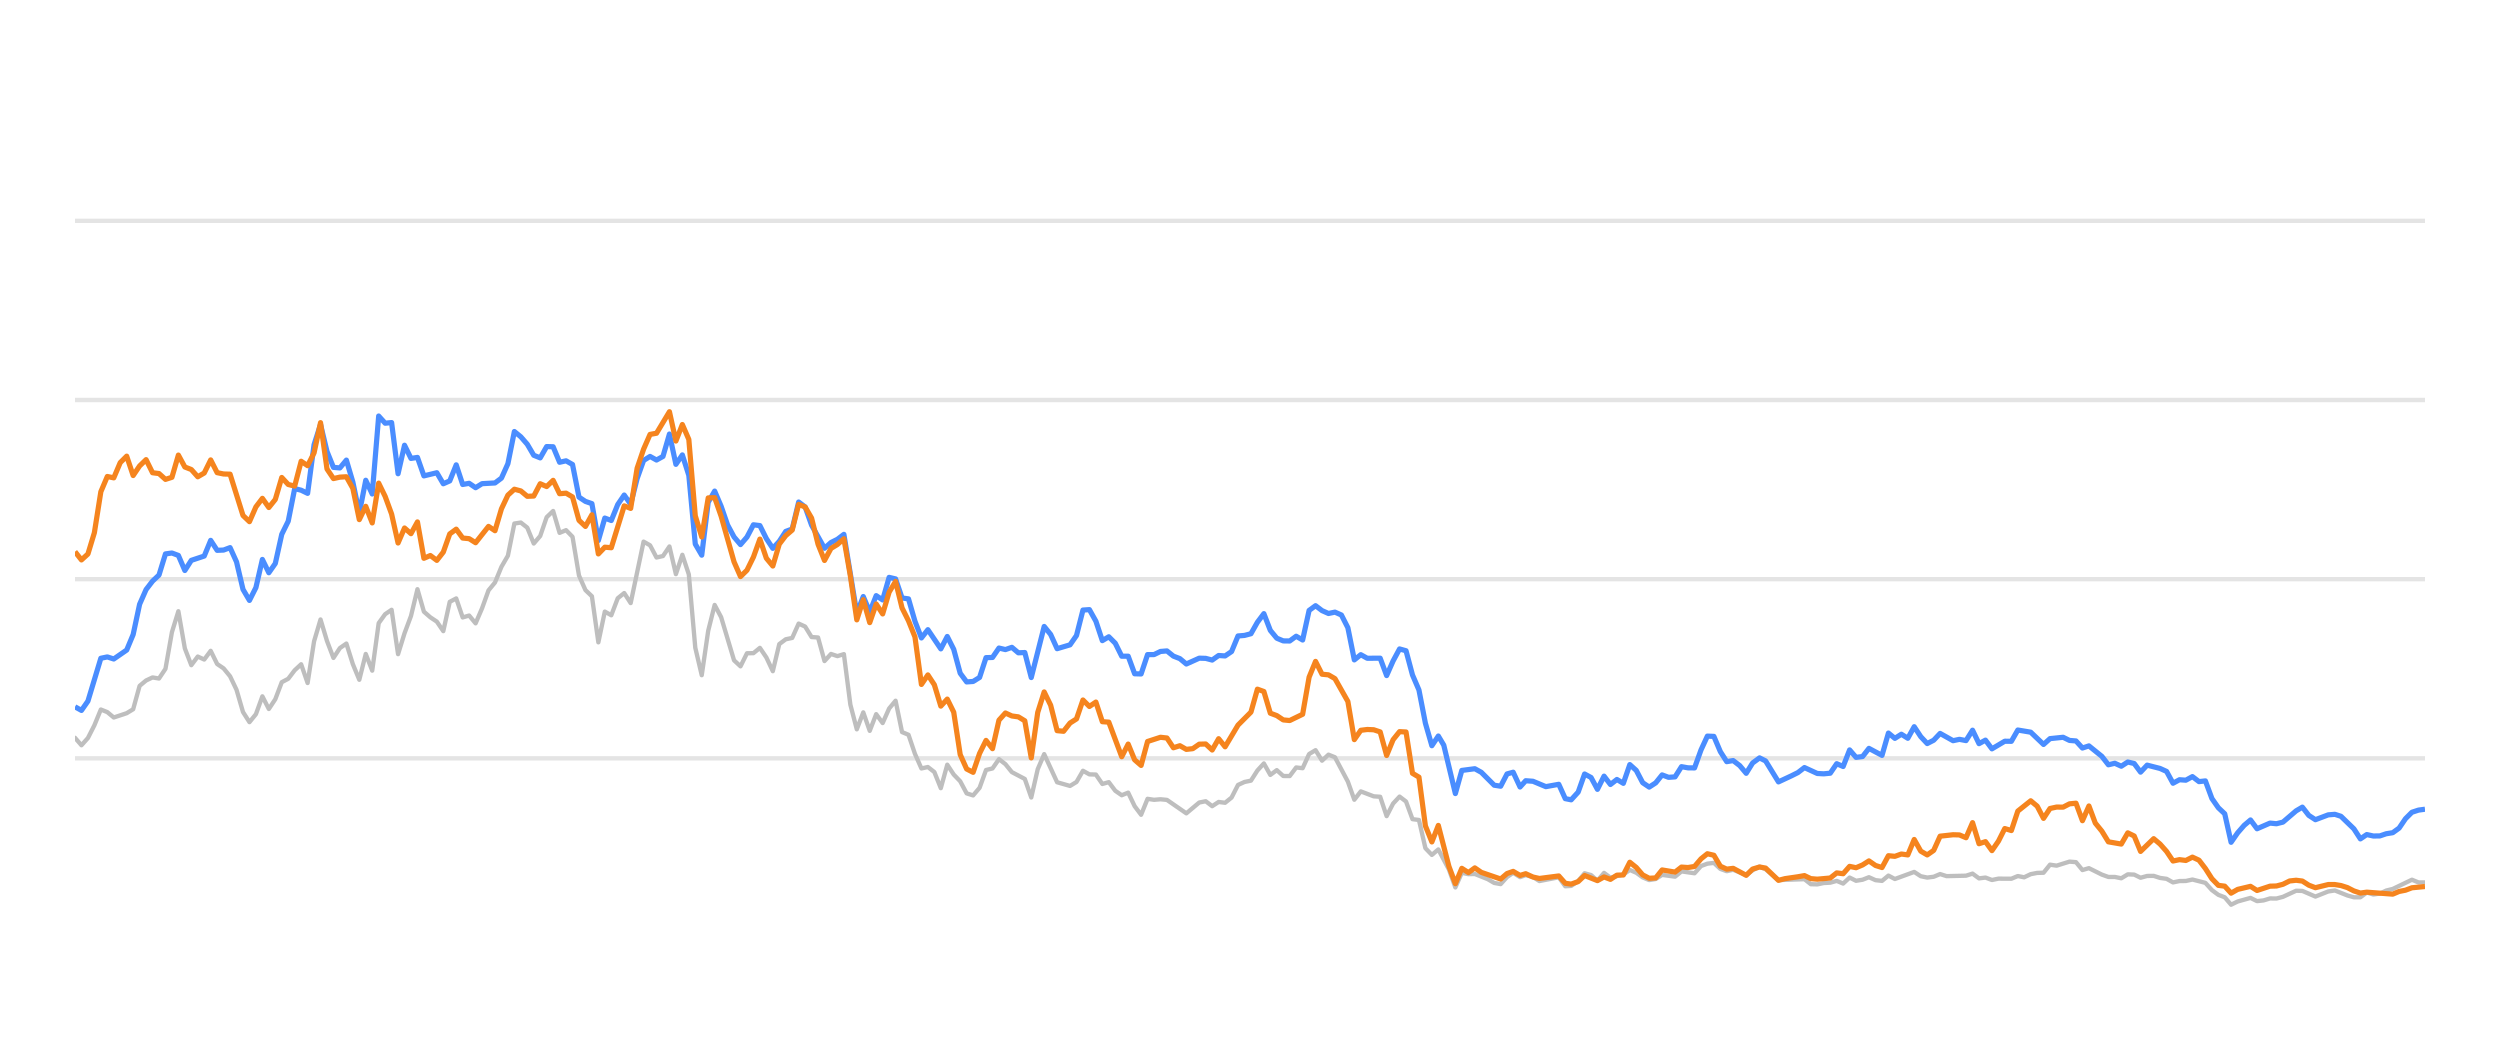
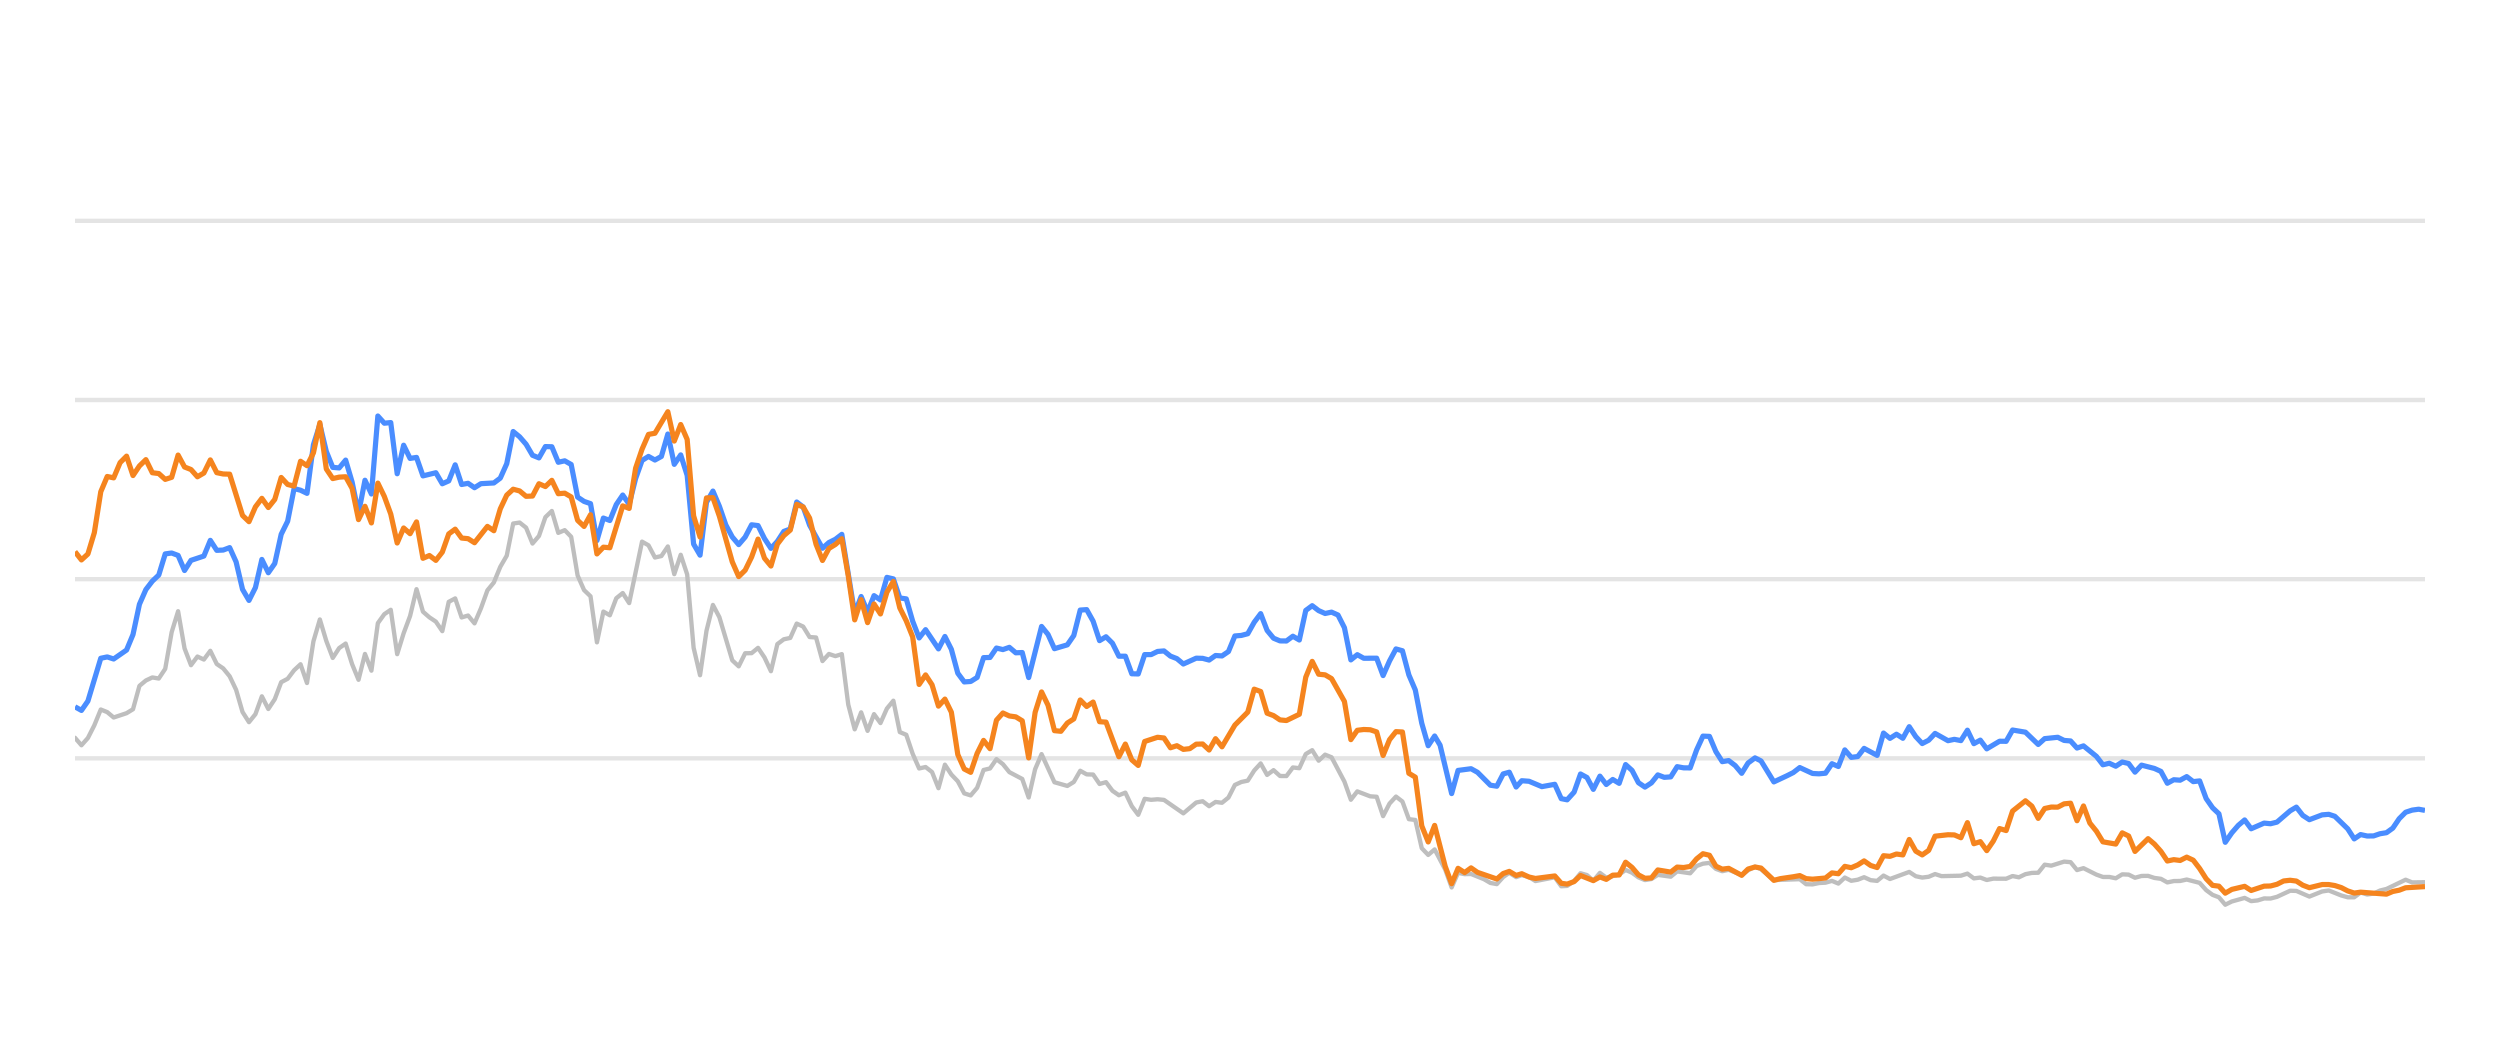
<svg xmlns="http://www.w3.org/2000/svg" width="288pt" height="120pt" viewBox="0 0 288 120" version="1.1">
  <defs>
    <style type="text/css">*{stroke-linejoin: round; stroke-linecap: butt}</style>
  </defs>
  <g id="figure_1">
    <g id="patch_1">
      <path d="M 0 120  L 288 120  L 288 0  L 0 0  L 0 120  z " style="fill: none; opacity: 0" />
    </g>
    <g id="axes_1">
      <g id="patch_2">
        <path d="M 8.64 108  L 279.36 108  L 279.36 4.8  L 8.64 4.8  L 8.64 108  z " style="fill: none" />
      </g>
      <g id="matplotlib.axis_1" />
      <g id="matplotlib.axis_2" />
      <g id="line2d_1">
-         <path d="M 8.64 87.36  L 279.36 87.36  " clip-path="url(#pecf33d7fa3)" style="fill: none; stroke: #b2b2b2; stroke-opacity: 0.35; stroke-width: 0.5; stroke-linecap: square" />
+         <path d="M 8.64 87.36  L 279.36 87.36  " clip-path="url(#p0710ce308c)" style="fill: none; stroke: #b2b2b2; stroke-opacity: 0.35; stroke-width: 0.5; stroke-linecap: square" />
      </g>
      <g id="line2d_2">
-         <path d="M 8.64 66.72  L 279.36 66.72  " clip-path="url(#pecf33d7fa3)" style="fill: none; stroke: #b2b2b2; stroke-opacity: 0.35; stroke-width: 0.5; stroke-linecap: square" />
+         <path d="M 8.64 66.72  L 279.36 66.72  " clip-path="url(#p0710ce308c)" style="fill: none; stroke: #b2b2b2; stroke-opacity: 0.35; stroke-width: 0.5; stroke-linecap: square" />
      </g>
      <g id="line2d_3">
-         <path d="M 8.64 46.08  L 279.36 46.08  " clip-path="url(#pecf33d7fa3)" style="fill: none; stroke: #b2b2b2; stroke-opacity: 0.35; stroke-width: 0.5; stroke-linecap: square" />
+         <path d="M 8.64 46.08  L 279.36 46.08  " clip-path="url(#p0710ce308c)" style="fill: none; stroke: #b2b2b2; stroke-opacity: 0.35; stroke-width: 0.5; stroke-linecap: square" />
      </g>
      <g id="line2d_4">
-         <path d="M 8.64 25.44  L 279.36 25.44  " clip-path="url(#pecf33d7fa3)" style="fill: none; stroke: #b2b2b2; stroke-opacity: 0.35; stroke-width: 0.5; stroke-linecap: square" />
+         <path d="M 8.64 25.44  L 279.36 25.44  " clip-path="url(#p0710ce308c)" style="fill: none; stroke: #b2b2b2; stroke-opacity: 0.35; stroke-width: 0.5; stroke-linecap: square" />
      </g>
      <g id="line2d_5">
-         <path d="M 8.64 84.997  L 9.384 85.853  L 10.129 85.017  L 10.873 83.552  L 11.617 81.736  L 12.362 82.035  L 13.106 82.654  L 14.595 82.159  L 15.339 81.705  L 16.083 79.011  L 16.828 78.392  L 17.572 78.041  L 18.316 78.165  L 19.061 77.05  L 19.805 72.829  L 20.549 70.415  L 21.294 74.697  L 22.038 76.627  L 22.782 75.636  L 23.527 75.977  L 24.271 74.976  L 25.015 76.493  L 25.76 76.999  L 26.504 77.907  L 27.248 79.465  L 27.993 82.025  L 28.737 83.191  L 29.481 82.272  L 30.226 80.219  L 30.97 81.674  L 31.714 80.549  L 32.459 78.588  L 33.203 78.196  L 33.947 77.215  L 34.692 76.524  L 35.436 78.681  L 36.18 73.882  L 36.925 71.364  L 37.669 73.841  L 38.413 75.791  L 39.158 74.656  L 39.902 74.14  L 40.646 76.503  L 41.391 78.309  L 42.135 75.337  L 42.879 77.257  L 43.624 71.787  L 44.368 70.755  L 45.112 70.249  L 45.857 75.358  L 46.601 72.953  L 47.345 70.962  L 48.09 67.876  L 48.834 70.466  L 49.578 71.116  L 50.323 71.612  L 51.067 72.706  L 51.811 69.331  L 52.556 68.939  L 53.3 71.127  L 54.044 70.91  L 54.789 71.808  L 55.533 70.074  L 56.277 68.01  L 57.022 67.102  L 57.766 65.296  L 58.51 64.016  L 59.255 60.311  L 59.999 60.198  L 60.743 60.786  L 61.488 62.613  L 62.232 61.746  L 62.976 59.579  L 63.721 58.866  L 64.465 61.385  L 65.209 61.075  L 65.954 61.839  L 66.698 66.297  L 67.442 67.979  L 68.187 68.691  L 68.931 73.996  L 69.675 70.456  L 70.42 70.879  L 71.164 68.918  L 71.908 68.32  L 72.653 69.475  L 74.141 62.396  L 74.886 62.819  L 75.63 64.223  L 76.374 64.057  L 77.119 62.953  L 77.863 66.142  L 78.607 63.913  L 79.352 66.173  L 80.096 74.615  L 80.84 77.783  L 81.585 72.664  L 82.329 69.692  L 83.073 71.096  L 84.562 76.07  L 85.306 76.761  L 86.051 75.255  L 86.795 75.244  L 87.539 74.635  L 88.284 75.74  L 89.028 77.319  L 89.772 74.202  L 90.517 73.645  L 91.261 73.49  L 92.005 71.839  L 92.75 72.179  L 93.494 73.387  L 94.238 73.438  L 94.983 76.152  L 95.727 75.337  L 96.471 75.585  L 97.216 75.358  L 97.96 81.168  L 98.704 84.016  L 99.449 82.066  L 100.193 84.192  L 100.937 82.272  L 101.682 83.294  L 102.426 81.622  L 103.17 80.724  L 103.915 84.336  L 104.659 84.646  L 105.403 86.844  L 106.148 88.526  L 106.892 88.361  L 107.636 88.939  L 108.381 90.797  L 109.125 88.093  L 109.869 89.228  L 110.614 90.002  L 111.358 91.395  L 112.102 91.632  L 112.847 90.755  L 113.591 88.702  L 114.335 88.526  L 115.08 87.453  L 115.824 88.031  L 116.568 88.949  L 118.057 89.734  L 118.801 91.87  L 119.546 88.609  L 120.29 86.875  L 121.779 90.115  L 123.267 90.539  L 124.012 90.084  L 124.756 88.794  L 125.5 89.207  L 126.245 89.228  L 126.989 90.312  L 127.733 90.105  L 128.478 91.096  L 129.222 91.612  L 129.966 91.313  L 130.711 92.871  L 131.455 93.862  L 132.199 92.025  L 132.944 92.138  L 133.688 92.076  L 134.432 92.148  L 136.665 93.696  L 138.154 92.448  L 138.898 92.303  L 139.643 92.871  L 140.387 92.386  L 141.131 92.479  L 141.876 91.88  L 142.62 90.425  L 143.364 90.084  L 144.109 89.93  L 144.853 88.764  L 145.597 87.948  L 146.342 89.269  L 147.086 88.722  L 147.83 89.393  L 148.575 89.403  L 149.319 88.413  L 150.063 88.495  L 150.808 86.865  L 151.552 86.421  L 152.297 87.628  L 153.041 86.937  L 153.785 87.236  L 155.274 90.043  L 156.018 92.128  L 156.763 91.168  L 158.251 91.736  L 158.996 91.787  L 159.74 94.016  L 160.484 92.572  L 161.229 91.767  L 161.973 92.334  L 162.717 94.367  L 163.462 94.46  L 164.206 97.711  L 164.95 98.485  L 165.695 97.855  L 166.914 100.167  L 167.658 102.231  L 168.4 100.549  L 169.161 100.704  L 169.899 100.683  L 171.39 101.282  L 172.132 101.715  L 172.876 101.849  L 173.612 101.034  L 174.317 100.549  L 175.109 101.044  L 175.76 100.817  L 176.596 101.034  L 177.34 101.498  L 179.572 101.065  L 180.319 102.097  L 181 102.056  L 181.805 101.498  L 182.546 100.601  L 183.289 100.807  L 184.024 101.457  L 184.786 100.559  L 185.522 101.106  L 187.008 100.745  L 187.754 100.219  L 188.498 100.539  L 189.237 101.075  L 189.989 101.385  L 190.735 101.261  L 191.475 100.786  L 192.966 100.993  L 193.709 100.384  L 195.211 100.601  L 195.957 99.765  L 196.689 99.496  L 197.439 99.403  L 198.183 100.095  L 198.92 100.363  L 199.66 100.198  L 201.162 100.797  L 201.899 100.26  L 202.699 99.837  L 203.397 100.136  L 204.879 101.385  L 207.871 101.282  L 208.605 101.86  L 209.35 101.88  L 210.088 101.725  L 210.844 101.684  L 211.59 101.478  L 212.33 101.787  L 213.075 101.096  L 213.817 101.467  L 214.568 101.344  L 215.301 101.055  L 216.059 101.395  L 216.807 101.478  L 217.546 100.869  L 218.29 101.261  L 220.517 100.446  L 221.271 100.941  L 222.017 101.096  L 222.758 101.003  L 223.5 100.693  L 224.248 100.931  L 226.485 100.879  L 227.238 100.642  L 227.983 101.189  L 228.726 101.096  L 229.471 101.375  L 230.224 101.22  L 231.709 101.23  L 232.453 100.92  L 233.181 101.065  L 233.938 100.704  L 234.683 100.559  L 235.415 100.539  L 236.162 99.61  L 236.921 99.723  L 238.405 99.259  L 239.153 99.321  L 239.896 100.229  L 240.644 100.012  L 242.135 100.755  L 242.886 101.024  L 243.625 101.024  L 244.372 101.178  L 245.121 100.724  L 245.86 100.755  L 246.594 101.117  L 247.35 100.91  L 248.104 100.9  L 248.837 101.137  L 249.589 101.24  L 250.331 101.653  L 251.076 101.498  L 251.809 101.488  L 252.569 101.323  L 254.061 101.705  L 254.814 102.541  L 255.556 103.088  L 256.288 103.366  L 257.021 104.223  L 257.781 103.851  L 259.259 103.439  L 260.011 103.81  L 260.76 103.728  L 261.507 103.5  L 262.246 103.511  L 262.995 103.315  L 264.513 102.613  L 265.234 102.634  L 266.736 103.284  L 268.211 102.696  L 268.977 102.582  L 270.424 103.16  L 271.168 103.366  L 271.916 103.366  L 272.651 102.819  L 273.41 103.046  L 274.159 102.943  L 274.889 102.592  L 275.645 102.407  L 277.853 101.344  L 278.608 101.653  L 279.36 101.653  L 279.36 101.653  " clip-path="url(#pecf33d7fa3)" style="fill: none; stroke: #bebebe; stroke-width: 0.5; stroke-linecap: round" />
+         <path d="M 8.64 84.997  L 9.382 85.853  L 10.125 85.017  L 10.867 83.552  L 11.609 81.736  L 12.352 82.035  L 13.094 82.654  L 14.579 82.159  L 15.321 81.705  L 16.063 79.011  L 16.806 78.392  L 17.548 78.041  L 18.29 78.165  L 19.033 77.05  L 19.775 72.829  L 20.517 70.415  L 21.26 74.697  L 22.002 76.627  L 22.744 75.636  L 23.486 75.977  L 24.229 74.976  L 24.971 76.493  L 25.713 76.999  L 26.456 77.907  L 27.198 79.465  L 27.94 82.025  L 28.683 83.191  L 29.425 82.272  L 30.167 80.219  L 30.91 81.674  L 31.652 80.549  L 32.394 78.588  L 33.137 78.196  L 33.879 77.215  L 34.621 76.524  L 35.364 78.681  L 36.106 73.882  L 36.848 71.364  L 37.591 73.841  L 38.333 75.791  L 39.075 74.656  L 39.818 74.14  L 40.56 76.503  L 41.302 78.309  L 42.045 75.337  L 42.787 77.257  L 43.529 71.787  L 44.272 70.755  L 45.014 70.249  L 45.756 75.358  L 46.499 72.953  L 47.241 70.962  L 47.983 67.876  L 48.725 70.466  L 49.468 71.116  L 50.21 71.612  L 50.952 72.706  L 51.695 69.331  L 52.437 68.939  L 53.179 71.127  L 53.922 70.91  L 54.664 71.808  L 55.406 70.074  L 56.149 68.01  L 56.891 67.102  L 57.633 65.296  L 58.376 64.016  L 59.118 60.311  L 59.86 60.198  L 60.603 60.786  L 61.345 62.613  L 62.087 61.746  L 62.83 59.579  L 63.572 58.866  L 64.314 61.385  L 65.057 61.075  L 65.799 61.839  L 66.541 66.297  L 67.284 67.979  L 68.026 68.691  L 68.768 73.996  L 69.511 70.456  L 70.253 70.879  L 70.995 68.918  L 71.738 68.32  L 72.48 69.475  L 73.964 62.396  L 74.707 62.819  L 75.449 64.223  L 76.191 64.057  L 76.934 62.953  L 77.676 66.142  L 78.418 63.913  L 79.161 66.173  L 79.903 74.615  L 80.645 77.783  L 81.388 72.664  L 82.13 69.692  L 82.872 71.096  L 84.357 76.07  L 85.099 76.761  L 85.842 75.255  L 86.584 75.244  L 87.326 74.635  L 88.069 75.74  L 88.811 77.319  L 89.553 74.202  L 90.296 73.645  L 91.038 73.49  L 91.78 71.839  L 92.523 72.179  L 93.265 73.387  L 94.007 73.438  L 94.75 76.152  L 95.492 75.337  L 96.234 75.585  L 96.977 75.358  L 97.719 81.168  L 98.461 84.016  L 99.204 82.066  L 99.946 84.192  L 100.688 82.272  L 101.43 83.294  L 102.173 81.622  L 102.915 80.724  L 103.657 84.336  L 104.4 84.646  L 105.142 86.844  L 105.884 88.526  L 106.627 88.361  L 107.369 88.939  L 108.111 90.797  L 108.854 88.093  L 109.596 89.228  L 110.338 90.002  L 111.081 91.395  L 111.823 91.632  L 112.565 90.755  L 113.308 88.702  L 114.05 88.526  L 114.792 87.453  L 115.535 88.031  L 116.277 88.949  L 117.762 89.734  L 118.504 91.87  L 119.246 88.609  L 119.989 86.875  L 121.473 90.115  L 122.958 90.539  L 123.7 90.084  L 124.443 88.794  L 125.185 89.207  L 125.927 89.228  L 126.669 90.312  L 127.412 90.105  L 128.154 91.096  L 128.896 91.612  L 129.639 91.313  L 130.381 92.871  L 131.123 93.862  L 131.866 92.025  L 132.608 92.138  L 133.35 92.076  L 134.093 92.148  L 136.32 93.696  L 137.804 92.448  L 138.547 92.303  L 139.289 92.871  L 140.031 92.386  L 140.774 92.479  L 141.516 91.88  L 142.258 90.425  L 143.001 90.084  L 143.743 89.93  L 144.485 88.764  L 145.228 87.948  L 145.97 89.269  L 146.712 88.722  L 147.455 89.393  L 148.197 89.403  L 148.939 88.413  L 149.682 88.495  L 150.424 86.865  L 151.166 86.421  L 151.908 87.628  L 152.651 86.937  L 153.393 87.236  L 154.878 90.043  L 155.62 92.128  L 156.362 91.168  L 157.847 91.736  L 158.589 91.787  L 159.332 94.016  L 160.074 92.572  L 160.816 91.767  L 161.559 92.334  L 162.301 94.367  L 163.043 94.46  L 163.786 97.711  L 164.528 98.485  L 165.27 97.855  L 166.487 100.167  L 167.229 102.231  L 167.968 100.549  L 168.727 100.704  L 169.464 100.683  L 170.951 101.282  L 171.691 101.715  L 172.433 101.849  L 173.166 101.034  L 173.869 100.549  L 174.659 101.044  L 175.308 100.817  L 176.143 101.034  L 176.884 101.498  L 179.111 101.065  L 179.855 102.097  L 180.535 102.056  L 181.337 101.498  L 182.076 100.601  L 182.817 100.807  L 183.551 101.457  L 184.31 100.559  L 185.044 101.106  L 186.527 100.745  L 187.271 100.219  L 188.013 100.539  L 188.749 101.075  L 189.499 101.385  L 190.243 101.261  L 190.981 100.786  L 192.468 100.993  L 193.209 100.384  L 194.707 100.601  L 195.451 99.765  L 196.181 99.496  L 196.929 99.403  L 197.671 100.095  L 198.406 100.363  L 199.144 100.198  L 200.642 100.797  L 201.377 100.26  L 202.175 99.837  L 202.871 100.136  L 204.349 101.385  L 207.333 101.282  L 208.065 101.86  L 208.808 101.88  L 209.544 101.725  L 210.298 101.684  L 211.042 101.478  L 211.779 101.787  L 212.523 101.096  L 213.263 101.467  L 214.012 101.344  L 214.743 101.055  L 215.498 101.395  L 216.245 101.478  L 216.982 100.869  L 217.724 101.261  L 219.944 100.446  L 220.697 100.941  L 221.441 101.096  L 222.18 101.003  L 222.92 100.693  L 223.665 100.931  L 225.897 100.879  L 226.647 100.642  L 227.391 101.189  L 228.131 101.096  L 228.875 101.375  L 229.625 101.22  L 231.106 101.23  L 231.848 100.92  L 232.574 101.065  L 233.33 100.704  L 234.072 100.559  L 234.802 100.539  L 235.547 99.61  L 236.304 99.723  L 237.785 99.259  L 238.53 99.321  L 239.272 100.229  L 240.018 100.012  L 241.504 100.755  L 242.254 101.024  L 242.991 101.024  L 243.736 101.178  L 244.482 100.724  L 245.219 100.755  L 245.951 101.117  L 246.705 100.91  L 247.457 100.9  L 248.188 101.137  L 248.938 101.24  L 249.678 101.653  L 250.421 101.498  L 251.153 101.488  L 251.91 101.323  L 253.398 101.705  L 254.149 102.541  L 254.889 103.088  L 255.619 103.366  L 256.35 104.223  L 257.108 103.851  L 258.582 103.439  L 259.332 103.81  L 260.079 103.728  L 260.824 103.5  L 261.561 103.511  L 262.308 103.315  L 263.822 102.613  L 264.541 102.634  L 266.039 103.284  L 267.51 102.696  L 268.274 102.582  L 269.717 103.16  L 270.459 103.366  L 271.205 103.366  L 271.938 102.819  L 272.695 103.046  L 273.442 102.943  L 274.17 102.592  L 274.923 102.407  L 277.126 101.344  L 277.879 101.653  L 279.36 101.633  L 279.36 101.633  " clip-path="url(#p0710ce308c)" style="fill: none; stroke: #bebebe; stroke-width: 0.5; stroke-linecap: round" />
      </g>
      <g id="line2d_6">
-         <path d="M 8.64 81.426  L 9.384 81.839  L 10.129 80.766  L 11.617 75.833  L 12.362 75.678  L 13.106 75.915  L 14.595 74.883  L 15.339 73.098  L 16.083 69.61  L 16.828 67.917  L 17.572 66.947  L 18.316 66.245  L 19.061 63.81  L 19.805 63.707  L 20.549 63.985  L 21.294 65.719  L 22.038 64.553  L 23.527 64.057  L 24.271 62.251  L 25.015 63.397  L 25.76 63.366  L 26.504 63.087  L 27.248 64.728  L 27.993 67.896  L 28.737 69.166  L 29.481 67.69  L 30.226 64.45  L 30.97 65.977  L 31.714 64.914  L 32.459 61.55  L 33.203 60.043  L 33.947 56.286  L 34.692 56.472  L 35.436 56.833  L 36.18 51.23  L 36.925 48.897  L 37.669 52.004  L 38.413 53.841  L 39.158 53.903  L 39.902 53.005  L 40.646 55.523  L 41.391 59.124  L 42.135 55.327  L 42.879 56.906  L 43.624 47.927  L 44.368 48.753  L 45.112 48.681  L 45.857 54.573  L 46.601 51.292  L 47.345 52.809  L 48.09 52.695  L 48.834 54.821  L 50.323 54.46  L 51.067 55.729  L 51.811 55.399  L 52.556 53.552  L 53.3 55.812  L 54.044 55.678  L 54.789 56.183  L 55.533 55.719  L 57.022 55.636  L 57.766 55.079  L 58.51 53.418  L 59.255 49.713  L 59.999 50.322  L 60.743 51.178  L 61.488 52.447  L 62.232 52.747  L 62.976 51.446  L 63.721 51.467  L 64.465 53.252  L 65.209 53.087  L 65.954 53.51  L 66.698 57.267  L 67.442 57.762  L 68.187 58.02  L 68.931 62.262  L 69.675 59.682  L 70.42 59.96  L 71.164 58.123  L 71.908 57.03  L 72.653 58.092  L 73.397 55.131  L 74.141 53.046  L 74.886 52.582  L 75.63 52.994  L 76.374 52.582  L 77.119 50.002  L 77.863 53.49  L 78.607 52.406  L 79.352 54.759  L 80.096 62.675  L 80.84 63.954  L 81.585 57.865  L 82.329 56.575  L 83.073 58.32  L 83.818 60.476  L 84.562 61.859  L 85.306 62.736  L 86.051 61.87  L 86.795 60.456  L 87.539 60.549  L 88.284 62.045  L 89.028 63.17  L 89.772 62.365  L 90.517 61.219  L 91.261 60.941  L 92.005 57.834  L 92.75 58.402  L 93.494 60.497  L 94.983 63.16  L 95.727 62.499  L 96.471 62.128  L 97.216 61.56  L 98.704 70.662  L 99.449 68.722  L 100.193 70.487  L 100.937 68.619  L 101.682 69.114  L 102.426 66.514  L 103.17 66.689  L 103.915 68.887  L 104.659 68.99  L 105.403 71.57  L 106.148 73.49  L 106.892 72.54  L 108.381 74.749  L 109.125 73.325  L 109.869 74.801  L 110.614 77.556  L 111.358 78.557  L 112.102 78.505  L 112.847 78.041  L 113.591 75.76  L 114.335 75.74  L 115.08 74.656  L 115.824 74.832  L 116.568 74.574  L 117.313 75.203  L 118.057 75.172  L 118.801 78.051  L 120.29 72.169  L 121.034 73.087  L 121.779 74.728  L 123.267 74.285  L 124.012 73.211  L 124.756 70.28  L 125.5 70.229  L 126.245 71.56  L 126.989 73.8  L 127.733 73.356  L 128.478 74.099  L 129.222 75.595  L 129.966 75.595  L 130.711 77.618  L 131.455 77.639  L 132.199 75.409  L 132.944 75.409  L 133.688 75.048  L 134.432 74.986  L 135.177 75.585  L 135.921 75.874  L 136.665 76.493  L 138.154 75.822  L 138.898 75.843  L 139.643 76.039  L 140.387 75.513  L 141.131 75.564  L 141.876 75.059  L 142.62 73.263  L 143.364 73.201  L 144.109 73.005  L 144.853 71.684  L 145.597 70.693  L 146.342 72.623  L 147.086 73.521  L 147.83 73.83  L 148.575 73.841  L 149.319 73.294  L 150.063 73.727  L 150.808 70.322  L 151.552 69.775  L 152.297 70.342  L 153.041 70.673  L 153.785 70.518  L 154.53 70.848  L 155.274 72.313  L 156.018 76.018  L 156.763 75.42  L 157.507 75.833  L 158.996 75.822  L 159.74 77.824  L 160.484 76.142  L 161.229 74.759  L 161.973 74.966  L 162.717 77.752  L 163.462 79.486  L 164.206 83.315  L 164.95 85.905  L 165.695 84.79  L 166.323 85.843  L 167.658 91.416  L 168.4 88.753  L 169.899 88.557  L 170.648 88.97  L 172.132 90.456  L 172.876 90.57  L 173.612 89.156  L 174.317 88.96  L 175.109 90.662  L 175.76 89.94  L 176.596 90.002  L 178.08 90.621  L 179.572 90.353  L 180.319 92.004  L 181 92.138  L 181.805 91.251  L 182.546 89.166  L 183.289 89.568  L 184.024 90.931  L 184.786 89.414  L 185.522 90.373  L 186.268 89.796  L 187.008 90.239  L 187.754 88.082  L 188.498 88.753  L 189.237 90.167  L 189.989 90.673  L 190.735 90.188  L 191.475 89.269  L 192.219 89.548  L 192.966 89.496  L 193.709 88.32  L 194.452 88.454  L 195.211 88.464  L 195.957 86.39  L 196.689 84.801  L 197.439 84.832  L 198.183 86.586  L 198.92 87.742  L 199.66 87.618  L 200.416 88.196  L 201.162 89.083  L 201.899 87.897  L 202.699 87.308  L 203.397 87.659  L 204.879 90.074  L 206.38 89.372  L 207.12 89.001  L 207.871 88.423  L 209.35 89.104  L 210.088 89.145  L 210.844 89.073  L 211.59 87.979  L 212.33 88.299  L 213.075 86.39  L 213.817 87.246  L 214.568 87.154  L 215.301 86.214  L 216.807 87.019  L 217.546 84.45  L 218.29 85.059  L 219.038 84.584  L 219.781 85.048  L 220.517 83.717  L 221.271 84.863  L 222.017 85.657  L 222.758 85.275  L 223.5 84.491  L 224.994 85.327  L 225.729 85.172  L 226.485 85.317  L 227.238 84.12  L 227.983 85.668  L 228.726 85.265  L 229.471 86.266  L 230.949 85.389  L 231.709 85.399  L 232.453 84.099  L 233.938 84.347  L 235.415 85.76  L 236.162 85.09  L 237.671 84.935  L 238.405 85.296  L 239.153 85.358  L 239.896 86.173  L 240.644 85.926  L 242.135 87.133  L 242.886 88.103  L 243.625 87.928  L 244.372 88.268  L 245.121 87.783  L 245.86 87.959  L 246.594 88.949  L 247.35 88.144  L 248.837 88.526  L 249.589 88.867  L 250.331 90.229  L 251.076 89.826  L 251.809 89.878  L 252.569 89.465  L 253.324 90.043  L 254.061 89.961  L 254.814 91.994  L 255.556 93.057  L 256.288 93.748  L 257.021 97.03  L 257.781 95.936  L 258.529 95.079  L 259.259 94.46  L 260.011 95.472  L 261.507 94.821  L 262.246 94.894  L 262.995 94.708  L 264.513 93.408  L 265.234 92.984  L 265.974 93.934  L 266.736 94.429  L 268.211 93.872  L 268.977 93.81  L 269.677 94.037  L 271.168 95.482  L 271.916 96.638  L 272.651 96.142  L 273.41 96.307  L 274.159 96.297  L 274.889 96.049  L 275.645 95.926  L 276.376 95.399  L 277.112 94.316  L 277.853 93.573  L 278.608 93.325  L 279.36 93.222  L 279.36 93.222  " clip-path="url(#pecf33d7fa3)" style="fill: none; stroke: #4a8dff; stroke-width: 0.6" />
+         <path d="M 8.64 81.426  L 9.382 81.839  L 10.125 80.766  L 11.609 75.833  L 12.352 75.678  L 13.094 75.915  L 14.579 74.883  L 15.321 73.098  L 16.063 69.61  L 16.806 67.917  L 17.548 66.947  L 18.29 66.245  L 19.033 63.81  L 19.775 63.707  L 20.517 63.985  L 21.26 65.719  L 22.002 64.553  L 23.486 64.057  L 24.229 62.251  L 24.971 63.397  L 25.713 63.366  L 26.456 63.087  L 27.198 64.728  L 27.94 67.896  L 28.683 69.166  L 29.425 67.69  L 30.167 64.45  L 30.91 65.977  L 31.652 64.914  L 32.394 61.55  L 33.137 60.043  L 33.879 56.286  L 34.621 56.472  L 35.364 56.833  L 36.106 51.23  L 36.848 48.897  L 37.591 52.004  L 38.333 53.841  L 39.075 53.903  L 39.818 53.005  L 40.56 55.523  L 41.302 59.124  L 42.045 55.327  L 42.787 56.906  L 43.529 47.927  L 44.272 48.753  L 45.014 48.681  L 45.756 54.573  L 46.499 51.292  L 47.241 52.809  L 47.983 52.695  L 48.725 54.821  L 50.21 54.46  L 50.952 55.729  L 51.695 55.399  L 52.437 53.552  L 53.179 55.812  L 53.922 55.678  L 54.664 56.183  L 55.406 55.719  L 56.891 55.636  L 57.633 55.079  L 58.376 53.418  L 59.118 49.713  L 59.86 50.322  L 60.603 51.178  L 61.345 52.447  L 62.087 52.747  L 62.83 51.446  L 63.572 51.467  L 64.314 53.252  L 65.057 53.087  L 65.799 53.51  L 66.541 57.267  L 67.284 57.762  L 68.026 58.02  L 68.768 62.262  L 69.511 59.682  L 70.253 59.96  L 70.995 58.123  L 71.738 57.03  L 72.48 58.092  L 73.222 55.131  L 73.964 53.046  L 74.707 52.582  L 75.449 52.994  L 76.191 52.582  L 76.934 50.002  L 77.676 53.49  L 78.418 52.406  L 79.161 54.759  L 79.903 62.675  L 80.645 63.954  L 81.388 57.865  L 82.13 56.575  L 82.872 58.32  L 83.615 60.476  L 84.357 61.859  L 85.099 62.736  L 85.842 61.87  L 86.584 60.456  L 87.326 60.549  L 88.069 62.045  L 88.811 63.17  L 89.553 62.365  L 90.296 61.219  L 91.038 60.941  L 91.78 57.834  L 92.523 58.402  L 93.265 60.497  L 94.75 63.16  L 95.492 62.499  L 96.234 62.128  L 96.977 61.56  L 98.461 70.662  L 99.204 68.722  L 99.946 70.487  L 100.688 68.619  L 101.43 69.114  L 102.173 66.514  L 102.915 66.689  L 103.657 68.887  L 104.4 68.99  L 105.142 71.57  L 105.884 73.49  L 106.627 72.54  L 108.111 74.749  L 108.854 73.325  L 109.596 74.801  L 110.338 77.556  L 111.081 78.557  L 111.823 78.505  L 112.565 78.041  L 113.308 75.76  L 114.05 75.74  L 114.792 74.656  L 115.535 74.832  L 116.277 74.574  L 117.019 75.203  L 117.762 75.172  L 118.504 78.051  L 119.989 72.169  L 120.731 73.087  L 121.473 74.728  L 122.958 74.285  L 123.7 73.211  L 124.443 70.28  L 125.185 70.229  L 125.927 71.56  L 126.669 73.8  L 127.412 73.356  L 128.154 74.099  L 128.896 75.595  L 129.639 75.595  L 130.381 77.618  L 131.123 77.639  L 131.866 75.409  L 132.608 75.409  L 133.35 75.048  L 134.093 74.986  L 134.835 75.585  L 135.577 75.874  L 136.32 76.493  L 137.804 75.822  L 138.547 75.843  L 139.289 76.039  L 140.031 75.513  L 140.774 75.564  L 141.516 75.059  L 142.258 73.263  L 143.001 73.201  L 143.743 73.005  L 144.485 71.684  L 145.228 70.693  L 145.97 72.623  L 146.712 73.521  L 147.455 73.83  L 148.197 73.841  L 148.939 73.294  L 149.682 73.727  L 150.424 70.322  L 151.166 69.775  L 151.908 70.342  L 152.651 70.673  L 153.393 70.518  L 154.135 70.848  L 154.878 72.313  L 155.62 76.018  L 156.362 75.42  L 157.105 75.833  L 158.589 75.822  L 159.332 77.824  L 160.074 76.142  L 160.816 74.759  L 161.559 74.966  L 162.301 77.752  L 163.043 79.486  L 163.786 83.315  L 164.528 85.905  L 165.27 84.79  L 165.897 85.843  L 167.229 91.416  L 167.968 88.753  L 169.464 88.557  L 170.21 88.97  L 171.691 90.456  L 172.433 90.57  L 173.166 89.156  L 173.869 88.96  L 174.659 90.662  L 175.308 89.94  L 176.143 90.002  L 177.622 90.621  L 179.111 90.353  L 179.855 92.004  L 180.535 92.138  L 181.337 91.251  L 182.076 89.166  L 182.817 89.568  L 183.551 90.931  L 184.31 89.414  L 185.044 90.373  L 185.789 89.796  L 186.527 90.239  L 187.271 88.082  L 188.013 88.753  L 188.749 90.167  L 189.499 90.673  L 190.243 90.188  L 190.981 89.269  L 191.723 89.548  L 192.468 89.496  L 193.209 88.32  L 193.95 88.454  L 194.707 88.464  L 195.451 86.39  L 196.181 84.801  L 196.929 84.832  L 197.671 86.586  L 198.406 87.742  L 199.144 87.618  L 199.898 88.196  L 200.642 89.083  L 201.377 87.897  L 202.175 87.308  L 202.871 87.659  L 204.349 90.074  L 205.846 89.372  L 206.584 89.001  L 207.333 88.423  L 208.808 89.104  L 209.544 89.145  L 210.298 89.073  L 211.042 87.979  L 211.779 88.299  L 212.523 86.39  L 213.263 87.246  L 214.012 87.154  L 214.743 86.214  L 216.245 87.019  L 216.982 84.45  L 217.724 85.059  L 218.47 84.584  L 219.21 85.048  L 219.944 83.717  L 220.697 84.863  L 221.441 85.657  L 222.18 85.275  L 222.92 84.491  L 224.409 85.327  L 225.143 85.172  L 225.897 85.317  L 226.647 84.12  L 227.391 85.668  L 228.131 85.265  L 228.875 86.266  L 230.349 85.389  L 231.106 85.399  L 231.848 84.099  L 233.33 84.347  L 234.802 85.76  L 235.547 85.09  L 237.053 84.935  L 237.785 85.296  L 238.53 85.358  L 239.272 86.173  L 240.018 85.926  L 241.504 87.133  L 242.254 88.103  L 242.991 87.928  L 243.736 88.268  L 244.482 87.783  L 245.219 87.959  L 245.951 88.949  L 246.705 88.144  L 248.188 88.526  L 248.938 88.867  L 249.678 90.229  L 250.421 89.826  L 251.153 89.878  L 251.91 89.465  L 252.663 90.043  L 253.398 89.961  L 254.149 91.994  L 254.889 93.057  L 255.619 93.748  L 256.35 97.03  L 257.108 95.936  L 257.854 95.079  L 258.582 94.46  L 259.332 95.472  L 260.824 94.821  L 261.561 94.894  L 262.308 94.708  L 263.822 93.408  L 264.541 92.984  L 265.279 93.934  L 266.039 94.429  L 267.51 93.872  L 268.274 93.81  L 268.972 94.037  L 270.459 95.482  L 271.205 96.638  L 271.938 96.142  L 272.695 96.307  L 273.442 96.297  L 274.17 96.049  L 274.923 95.926  L 275.653 95.399  L 276.387 94.316  L 277.126 93.573  L 277.879 93.325  L 278.629 93.222  L 279.36 93.356  L 279.36 93.356  " clip-path="url(#p0710ce308c)" style="fill: none; stroke: #4a8dff; stroke-width: 0.6" />
      </g>
      <g id="line2d_7">
-         <path d="M 8.64 63.552  L 9.384 64.501  L 10.129 63.82  L 10.873 61.364  L 11.617 56.648  L 12.362 54.893  L 13.106 55.048  L 13.85 53.294  L 14.595 52.551  L 15.339 54.78  L 16.083 53.676  L 16.828 52.953  L 17.572 54.46  L 18.316 54.553  L 19.061 55.224  L 19.805 54.986  L 20.549 52.427  L 21.294 53.799  L 22.038 54.088  L 22.782 54.924  L 23.527 54.491  L 24.271 52.984  L 25.015 54.45  L 25.76 54.604  L 26.504 54.625  L 27.993 59.382  L 28.737 60.095  L 29.481 58.392  L 30.226 57.411  L 30.97 58.464  L 31.714 57.535  L 32.459 55.007  L 33.203 55.812  L 33.947 55.998  L 34.692 53.139  L 35.436 53.645  L 36.18 52.169  L 36.925 48.691  L 37.669 54.026  L 38.413 55.131  L 39.158 54.966  L 39.902 54.924  L 40.646 56.256  L 41.391 59.857  L 42.135 58.33  L 42.879 60.239  L 43.624 55.657  L 44.368 57.184  L 45.112 59.217  L 45.857 62.551  L 46.601 60.827  L 47.345 61.477  L 48.09 60.126  L 48.834 64.315  L 49.578 63.996  L 50.323 64.553  L 51.067 63.603  L 51.811 61.508  L 52.556 60.961  L 53.3 61.983  L 54.044 62.055  L 54.789 62.52  L 56.277 60.642  L 57.022 61.137  L 57.766 58.619  L 58.51 57.04  L 59.255 56.359  L 59.999 56.555  L 60.743 57.174  L 61.488 57.143  L 62.232 55.729  L 62.976 56.049  L 63.721 55.337  L 64.465 56.875  L 65.209 56.813  L 65.954 57.246  L 66.698 59.94  L 67.442 60.642  L 68.187 59.3  L 68.931 63.81  L 69.675 63.036  L 70.42 63.098  L 71.908 58.278  L 72.653 58.567  L 73.397 53.934  L 74.141 51.746  L 74.886 50.043  L 75.63 49.909  L 77.119 47.432  L 77.863 50.807  L 78.607 48.908  L 79.352 50.621  L 80.096 59.424  L 80.84 61.859  L 81.585 57.36  L 82.329 57.329  L 83.073 59.465  L 84.562 64.728  L 85.306 66.421  L 86.051 65.688  L 86.795 64.171  L 87.539 62.107  L 88.284 64.305  L 89.028 65.203  L 89.772 62.685  L 90.517 61.704  L 91.261 61.065  L 92.005 58.103  L 92.75 58.402  L 93.494 59.682  L 94.238 62.695  L 94.983 64.563  L 95.727 63.18  L 96.471 62.726  L 97.216 62.066  L 97.96 66.338  L 98.704 71.405  L 99.449 69.083  L 100.193 71.725  L 100.937 69.579  L 101.682 70.724  L 102.426 68.216  L 103.17 66.978  L 103.915 70.033  L 104.659 71.519  L 105.403 73.376  L 106.148 78.846  L 106.892 77.752  L 107.636 78.887  L 108.381 81.343  L 109.125 80.538  L 109.869 82.045  L 110.614 86.927  L 111.358 88.588  L 112.102 88.97  L 112.847 86.792  L 113.591 85.296  L 114.335 86.245  L 115.08 82.964  L 115.824 82.138  L 116.568 82.479  L 117.313 82.582  L 118.057 83.036  L 118.801 87.308  L 119.546 82.066  L 120.29 79.713  L 121.034 81.24  L 121.779 84.171  L 122.523 84.243  L 123.267 83.294  L 124.012 82.819  L 124.756 80.642  L 125.5 81.385  L 126.245 80.879  L 126.989 83.139  L 127.733 83.191  L 129.222 87.174  L 129.966 85.719  L 130.711 87.535  L 131.455 88.175  L 132.199 85.42  L 133.688 84.935  L 134.432 85.017  L 135.177 86.142  L 135.921 85.905  L 136.665 86.328  L 137.41 86.245  L 138.154 85.729  L 138.898 85.709  L 139.643 86.4  L 140.387 85.1  L 141.131 86.029  L 142.62 83.531  L 144.109 82.035  L 144.853 79.393  L 145.597 79.661  L 146.342 82.159  L 147.086 82.437  L 147.83 82.933  L 148.575 83.005  L 150.063 82.283  L 150.808 78.01  L 151.552 76.194  L 152.297 77.67  L 153.041 77.742  L 153.785 78.175  L 155.274 80.807  L 156.018 85.203  L 156.763 84.13  L 157.507 84.037  L 158.251 84.068  L 158.996 84.316  L 159.74 87.03  L 160.484 85.213  L 161.229 84.285  L 161.973 84.326  L 162.717 89.083  L 163.462 89.527  L 164.206 95.141  L 164.95 96.989  L 165.695 95.09  L 166.914 99.806  L 167.658 101.798  L 168.4 100.033  L 169.161 100.518  L 169.899 99.981  L 170.648 100.497  L 172.876 101.261  L 173.612 100.632  L 174.317 100.384  L 175.109 100.848  L 175.76 100.652  L 176.596 101.034  L 177.34 101.199  L 179.572 100.91  L 180.319 101.756  L 181 101.849  L 181.805 101.56  L 182.546 100.859  L 184.024 101.447  L 184.786 101.024  L 185.522 101.302  L 186.268 100.817  L 187.008 100.797  L 187.754 99.331  L 188.498 99.93  L 189.237 100.786  L 189.989 101.178  L 190.735 101.137  L 191.475 100.219  L 192.966 100.466  L 193.709 99.888  L 194.452 99.94  L 195.211 99.816  L 195.957 98.939  L 196.689 98.351  L 197.439 98.526  L 198.183 99.785  L 198.92 100.126  L 199.66 100.033  L 201.162 100.838  L 201.899 100.116  L 202.699 99.878  L 203.397 100.002  L 204.879 101.416  L 205.634 101.22  L 207.12 101.003  L 207.871 100.869  L 208.605 101.22  L 209.35 101.282  L 210.844 101.148  L 211.59 100.559  L 212.33 100.652  L 213.075 99.806  L 213.817 99.961  L 214.568 99.641  L 215.301 99.176  L 216.059 99.703  L 216.807 99.94  L 217.546 98.578  L 218.29 98.65  L 219.038 98.382  L 219.781 98.485  L 220.517 96.71  L 221.271 98.052  L 222.017 98.485  L 222.758 97.969  L 223.5 96.328  L 224.994 96.163  L 225.729 96.184  L 226.485 96.504  L 227.238 94.77  L 227.983 97.195  L 228.726 96.958  L 229.471 97.99  L 230.224 96.896  L 230.949 95.451  L 231.709 95.678  L 232.453 93.438  L 233.938 92.252  L 234.683 92.871  L 235.415 94.274  L 236.162 93.139  L 236.921 92.974  L 237.671 92.984  L 238.405 92.603  L 239.153 92.53  L 239.896 94.543  L 240.644 92.85  L 241.379 94.821  L 242.135 95.75  L 242.886 96.978  L 244.372 97.236  L 245.121 95.946  L 245.86 96.307  L 246.594 98.082  L 248.104 96.617  L 248.837 97.236  L 249.589 98.082  L 250.331 99.187  L 251.076 99.032  L 251.809 99.125  L 252.569 98.743  L 253.324 99.094  L 254.061 100.054  L 254.814 101.23  L 255.556 101.994  L 256.288 102.087  L 257.021 102.892  L 257.781 102.458  L 259.259 102.107  L 260.011 102.582  L 261.507 102.087  L 262.246 102.066  L 262.995 101.87  L 263.765 101.488  L 264.513 101.406  L 265.234 101.498  L 265.974 101.973  L 266.736 102.262  L 268.211 101.901  L 268.977 101.901  L 269.677 102.014  L 270.424 102.252  L 271.168 102.634  L 271.916 102.881  L 272.651 102.778  L 275.645 103.005  L 276.376 102.696  L 277.112 102.551  L 277.853 102.272  L 279.36 102.128  L 279.36 102.128  " clip-path="url(#pecf33d7fa3)" style="fill: none; stroke: #f5841e; stroke-width: 0.6" />
+         <path d="M 8.64 63.552  L 9.382 64.501  L 10.125 63.82  L 10.867 61.364  L 11.609 56.648  L 12.352 54.893  L 13.094 55.048  L 13.836 53.294  L 14.579 52.551  L 15.321 54.78  L 16.063 53.676  L 16.806 52.953  L 17.548 54.46  L 18.29 54.553  L 19.033 55.224  L 19.775 54.986  L 20.517 52.427  L 21.26 53.799  L 22.002 54.088  L 22.744 54.924  L 23.486 54.491  L 24.229 52.984  L 24.971 54.45  L 25.713 54.604  L 26.456 54.625  L 27.94 59.382  L 28.683 60.095  L 29.425 58.392  L 30.167 57.411  L 30.91 58.464  L 31.652 57.535  L 32.394 55.007  L 33.137 55.812  L 33.879 55.998  L 34.621 53.139  L 35.364 53.645  L 36.106 52.169  L 36.848 48.691  L 37.591 54.026  L 38.333 55.131  L 39.075 54.966  L 39.818 54.924  L 40.56 56.256  L 41.302 59.857  L 42.045 58.33  L 42.787 60.239  L 43.529 55.657  L 44.272 57.184  L 45.014 59.217  L 45.756 62.551  L 46.499 60.827  L 47.241 61.477  L 47.983 60.126  L 48.725 64.315  L 49.468 63.996  L 50.21 64.553  L 50.952 63.603  L 51.695 61.508  L 52.437 60.961  L 53.179 61.983  L 53.922 62.055  L 54.664 62.52  L 56.149 60.642  L 56.891 61.137  L 57.633 58.619  L 58.376 57.04  L 59.118 56.359  L 59.86 56.555  L 60.603 57.174  L 61.345 57.143  L 62.087 55.729  L 62.83 56.049  L 63.572 55.337  L 64.314 56.875  L 65.057 56.813  L 65.799 57.246  L 66.541 59.94  L 67.284 60.642  L 68.026 59.3  L 68.768 63.81  L 69.511 63.036  L 70.253 63.098  L 71.738 58.278  L 72.48 58.567  L 73.222 53.934  L 73.964 51.746  L 74.707 50.043  L 75.449 49.909  L 76.934 47.432  L 77.676 50.807  L 78.418 48.908  L 79.161 50.621  L 79.903 59.424  L 80.645 61.859  L 81.388 57.36  L 82.13 57.329  L 82.872 59.465  L 84.357 64.728  L 85.099 66.421  L 85.842 65.688  L 86.584 64.171  L 87.326 62.107  L 88.069 64.305  L 88.811 65.203  L 89.553 62.685  L 90.296 61.704  L 91.038 61.065  L 91.78 58.103  L 92.523 58.402  L 93.265 59.682  L 94.007 62.695  L 94.75 64.563  L 95.492 63.18  L 96.234 62.726  L 96.977 62.066  L 97.719 66.338  L 98.461 71.405  L 99.204 69.083  L 99.946 71.725  L 100.688 69.579  L 101.43 70.724  L 102.173 68.216  L 102.915 66.978  L 103.657 70.033  L 104.4 71.519  L 105.142 73.376  L 105.884 78.846  L 106.627 77.752  L 107.369 78.887  L 108.111 81.343  L 108.854 80.538  L 109.596 82.045  L 110.338 86.927  L 111.081 88.588  L 111.823 88.97  L 112.565 86.792  L 113.308 85.296  L 114.05 86.245  L 114.792 82.964  L 115.535 82.138  L 116.277 82.479  L 117.019 82.582  L 117.762 83.036  L 118.504 87.308  L 119.246 82.066  L 119.989 79.713  L 120.731 81.24  L 121.473 84.171  L 122.216 84.243  L 122.958 83.294  L 123.7 82.819  L 124.443 80.642  L 125.185 81.385  L 125.927 80.879  L 126.669 83.139  L 127.412 83.191  L 128.896 87.174  L 129.639 85.719  L 130.381 87.535  L 131.123 88.175  L 131.866 85.42  L 133.35 84.935  L 134.093 85.017  L 134.835 86.142  L 135.577 85.905  L 136.32 86.328  L 137.062 86.245  L 137.804 85.729  L 138.547 85.709  L 139.289 86.4  L 140.031 85.1  L 140.774 86.029  L 142.258 83.531  L 143.743 82.035  L 144.485 79.393  L 145.228 79.661  L 145.97 82.159  L 146.712 82.437  L 147.455 82.933  L 148.197 83.005  L 149.682 82.283  L 150.424 78.01  L 151.166 76.194  L 151.908 77.67  L 152.651 77.742  L 153.393 78.175  L 154.878 80.807  L 155.62 85.203  L 156.362 84.13  L 157.105 84.037  L 157.847 84.068  L 158.589 84.316  L 159.332 87.03  L 160.074 85.213  L 160.816 84.285  L 161.559 84.326  L 162.301 89.083  L 163.043 89.527  L 163.786 95.141  L 164.528 96.989  L 165.27 95.09  L 166.487 99.806  L 167.229 101.798  L 167.968 100.033  L 168.727 100.518  L 169.464 99.981  L 170.21 100.497  L 172.433 101.261  L 173.166 100.632  L 173.869 100.384  L 174.659 100.848  L 175.308 100.652  L 176.143 101.034  L 176.884 101.199  L 179.111 100.91  L 179.855 101.756  L 180.535 101.849  L 181.337 101.56  L 182.076 100.859  L 183.551 101.447  L 184.31 101.024  L 185.044 101.302  L 185.789 100.817  L 186.527 100.797  L 187.271 99.331  L 188.013 99.93  L 188.749 100.786  L 189.499 101.178  L 190.243 101.137  L 190.981 100.219  L 192.468 100.466  L 193.209 99.888  L 193.95 99.94  L 194.707 99.816  L 195.451 98.939  L 196.181 98.351  L 196.929 98.526  L 197.671 99.785  L 198.406 100.126  L 199.144 100.033  L 200.642 100.838  L 201.377 100.116  L 202.175 99.878  L 202.871 100.002  L 204.349 101.416  L 205.102 101.22  L 206.584 101.003  L 207.333 100.869  L 208.065 101.22  L 208.808 101.282  L 210.298 101.148  L 211.042 100.559  L 211.779 100.652  L 212.523 99.806  L 213.263 99.961  L 214.012 99.641  L 214.743 99.176  L 215.498 99.703  L 216.245 99.94  L 216.982 98.578  L 217.724 98.65  L 218.47 98.382  L 219.21 98.485  L 219.944 96.71  L 220.697 98.052  L 221.441 98.485  L 222.18 97.969  L 222.92 96.328  L 224.409 96.163  L 225.143 96.184  L 225.897 96.504  L 226.647 94.77  L 227.391 97.195  L 228.131 96.958  L 228.875 97.99  L 229.625 96.896  L 230.349 95.451  L 231.106 95.678  L 231.848 93.438  L 233.33 92.252  L 234.072 92.871  L 234.802 94.274  L 235.547 93.139  L 236.304 92.974  L 237.053 92.984  L 237.785 92.603  L 238.53 92.53  L 239.272 94.543  L 240.018 92.85  L 240.751 94.821  L 241.504 95.75  L 242.254 96.978  L 243.736 97.236  L 244.482 95.946  L 245.219 96.307  L 245.951 98.082  L 247.457 96.617  L 248.188 97.236  L 248.938 98.082  L 249.678 99.187  L 250.421 99.032  L 251.153 99.125  L 251.91 98.743  L 252.663 99.094  L 253.398 100.054  L 254.149 101.23  L 254.889 101.994  L 255.619 102.087  L 256.35 102.892  L 257.108 102.458  L 258.582 102.107  L 259.332 102.582  L 260.824 102.087  L 261.561 102.066  L 262.308 101.87  L 263.075 101.488  L 263.822 101.406  L 264.541 101.498  L 265.279 101.973  L 266.039 102.262  L 267.51 101.901  L 268.274 101.901  L 268.972 102.014  L 269.717 102.252  L 270.459 102.634  L 271.205 102.881  L 271.938 102.778  L 274.923 103.005  L 275.653 102.696  L 276.387 102.551  L 277.126 102.272  L 279.36 102.138  L 279.36 102.138  " clip-path="url(#p0710ce308c)" style="fill: none; stroke: #f5841e; stroke-width: 0.6" />
      </g>
    </g>
  </g>
  <defs>
-     <clipPath id="pecf33d7fa3">
+     <clipPath id="p0710ce308c">
      <rect x="8.64" y="4.8" width="270.72" height="103.2" />
    </clipPath>
  </defs>
</svg>
